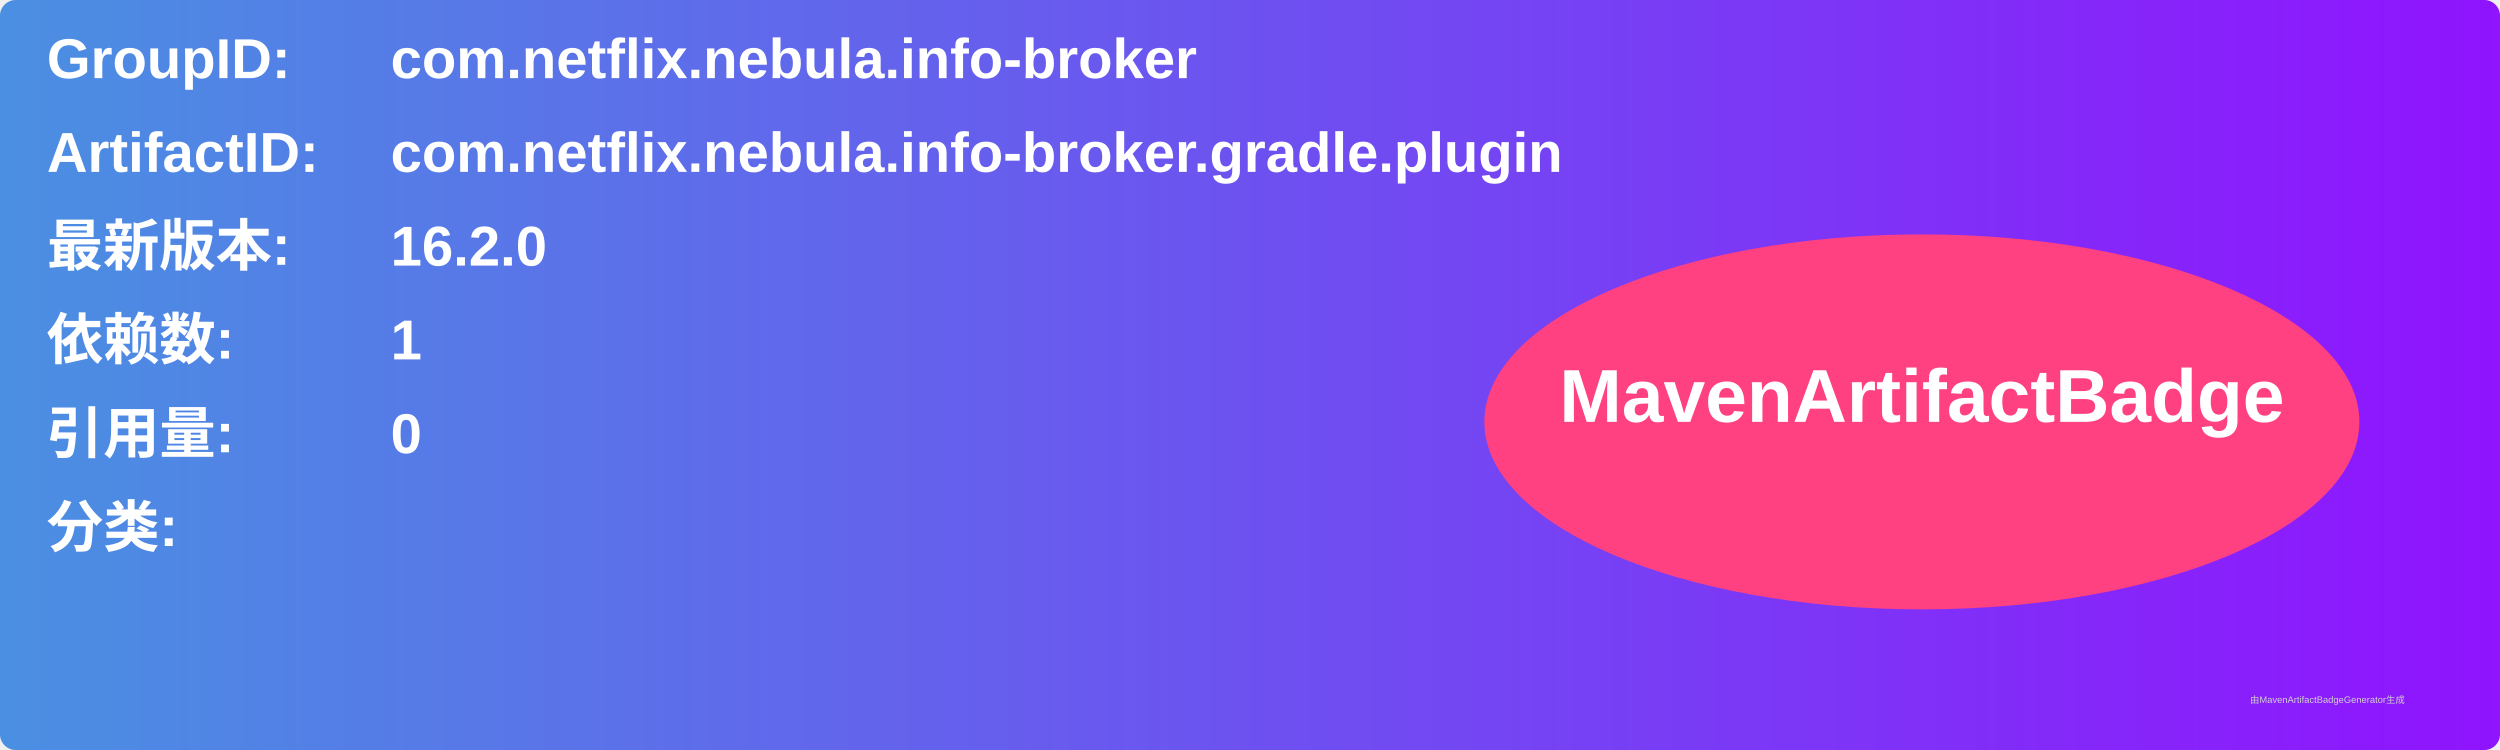
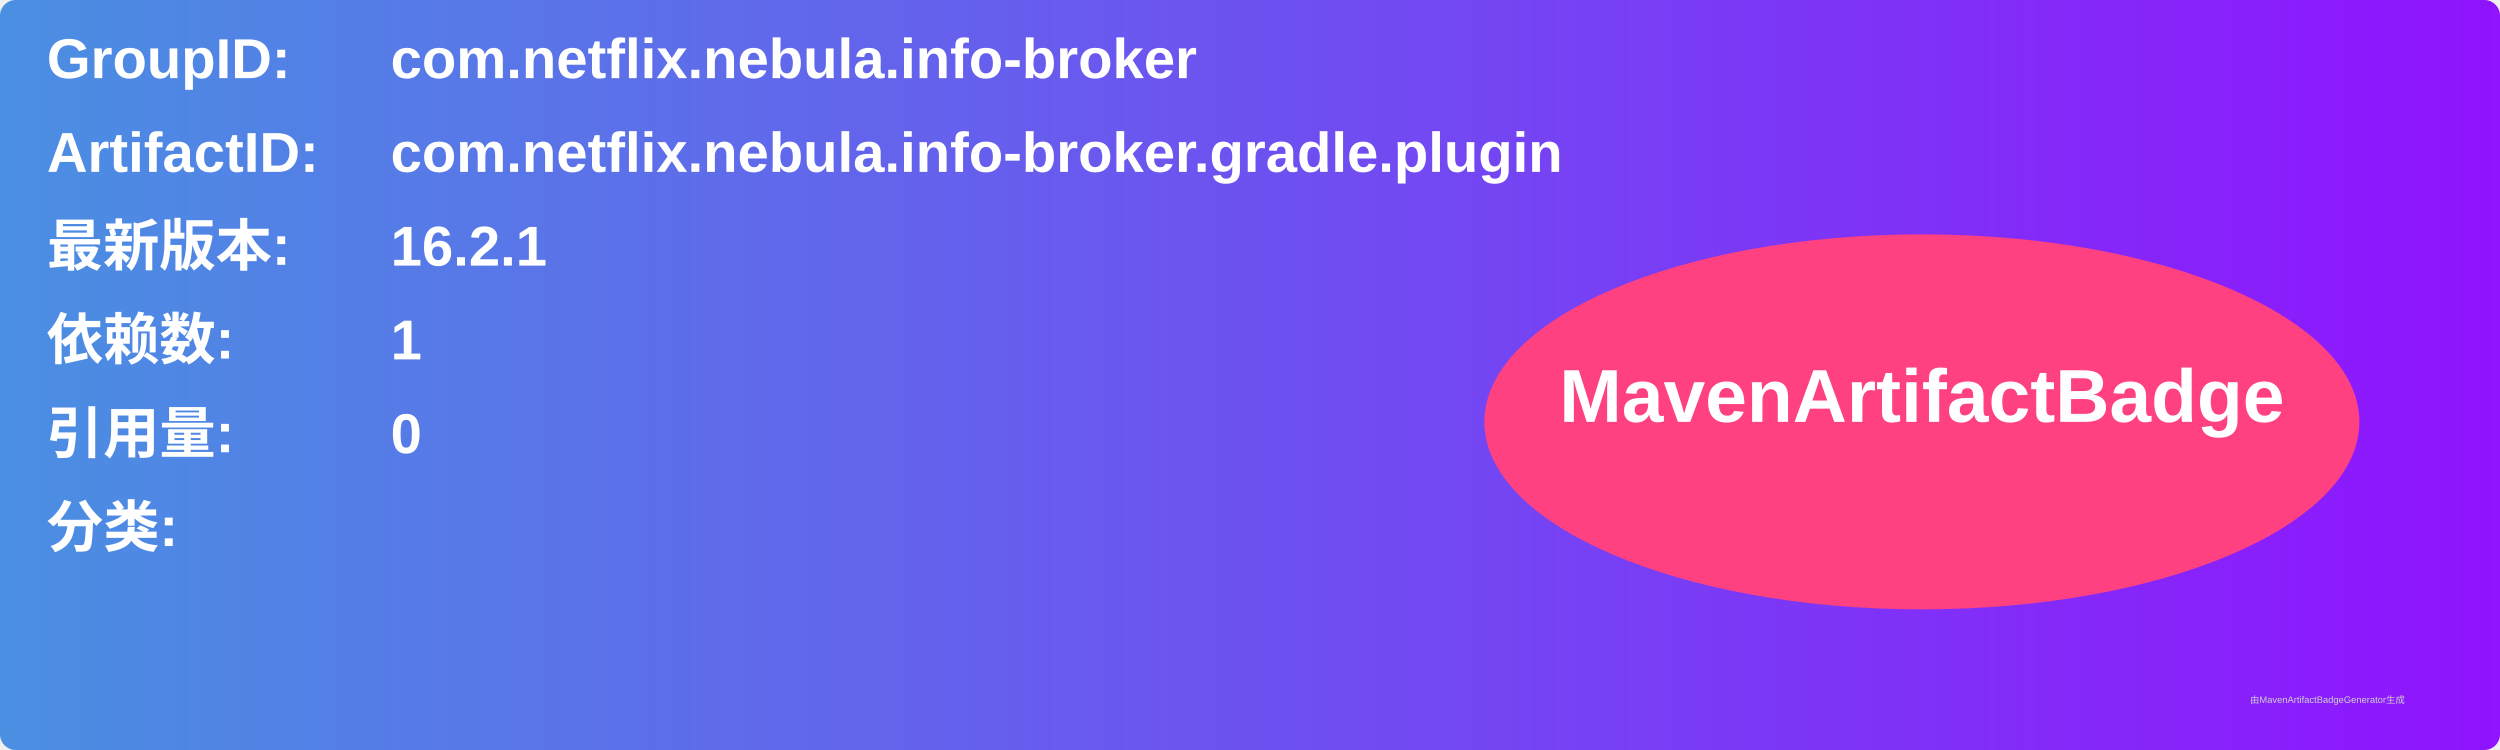
<svg xmlns="http://www.w3.org/2000/svg" width="800" height="240" viewBox="0 0 800 240">
  <linearGradient id="grad" x1="0%" y1="0%" x2="100%" y2="0%">
    <stop offset="0%" stop-color="#4a90e2" />
    <stop offset="100%" stop-color="#9013fe" />
  </linearGradient>
  <rect width="100%" height="100%" rx="5" ry="5" fill="url(#grad)" />
  <g transform="translate(15, 15)">
    <text x="0" y="10" font-family="Arial" font-size="18" fill="white" font-weight="bold" width="260">GroupID:</text>
    <text x="110" y="10" font-family="Arial" font-size="18" fill="white" font-weight="bold" width="460">com.netflix.nebula.info-broker</text>
    <text x="0" y="40" font-family="Arial" font-size="18" fill="white" font-weight="bold" width="260">ArtifactID:</text>
    <text x="110" y="40" font-family="Arial" font-size="18" fill="white" font-weight="bold" width="460">com.netflix.nebula.info-broker.gradle.plugin</text>
    <text x="0" y="70" font-family="Arial" font-size="18" fill="white" font-weight="bold">最新版本:</text>
    <text x="110" y="70" font-family="Arial" font-size="18" fill="white" font-weight="bold">
-       <tspan font-weight="bold">16.2.0</tspan>
+       <tspan font-weight="bold">16.2.1</tspan>
    </text>
    <text x="0" y="100" font-family="Arial" font-size="18" fill="white" font-weight="bold">依赖数: </text>
    <text x="110" y="100" font-family="Arial" font-size="18" fill="white">
      <tspan font-weight="bold">1</tspan>
    </text>
    <text x="0" y="130" font-family="Arial" font-size="18" fill="white" font-weight="bold">引用量: </text>
    <text x="110" y="130" font-family="Arial" font-size="18" fill="white">
      <tspan font-weight="bold">0</tspan>
    </text>
    <text x="0" y="160" font-family="Arial" font-size="18" fill="white" font-weight="bold">分类:</text>
    <text x="10" y="190" font-family="Arial" font-size="10" fill="white">
      <tspan font-weight="bold" />
    </text>
    <ellipse cx="600" cy="120" rx="140" ry="60" fill="#ff4081" />
    <text x="600" y="120" text-anchor="middle" font-family="Arial" font-size="24" fill="white" font-weight="bold">MavenArtifactBadge</text>
  </g>
  <text x="720" y="225" font-family="Arial" font-size="3" fill="#d0d0d0">由MavenArtifactBadgeGenerator生成</text>
</svg>
